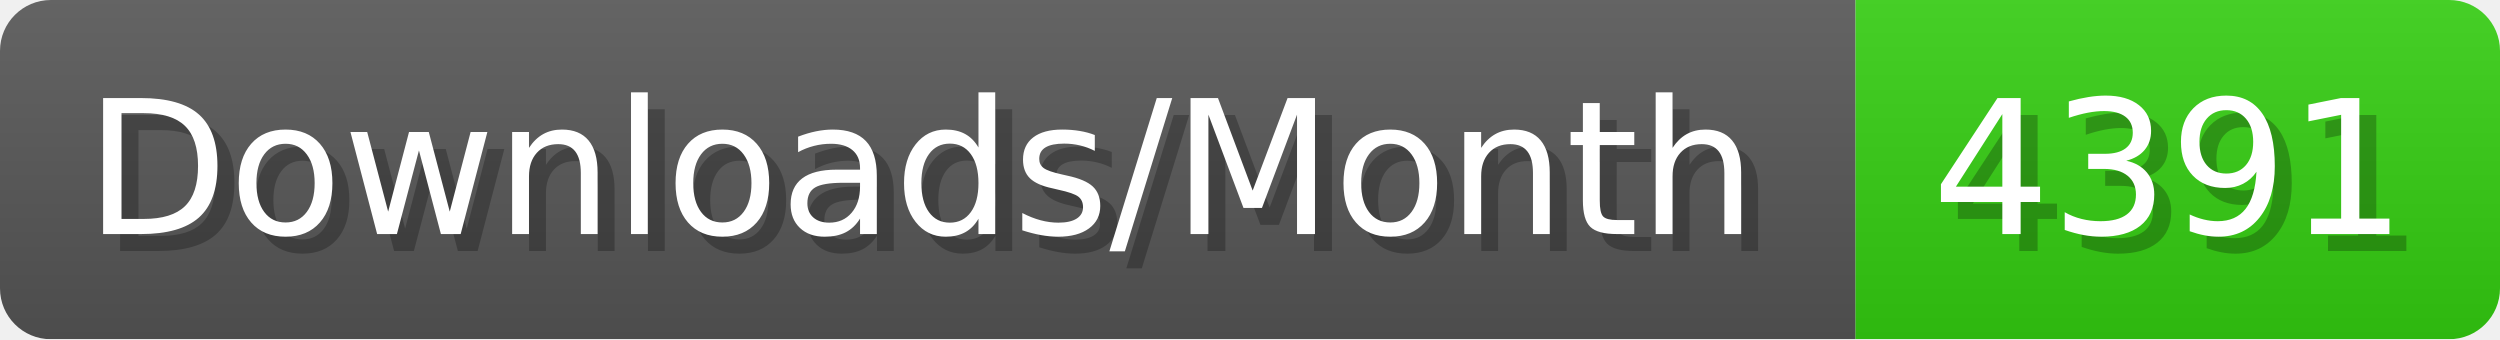
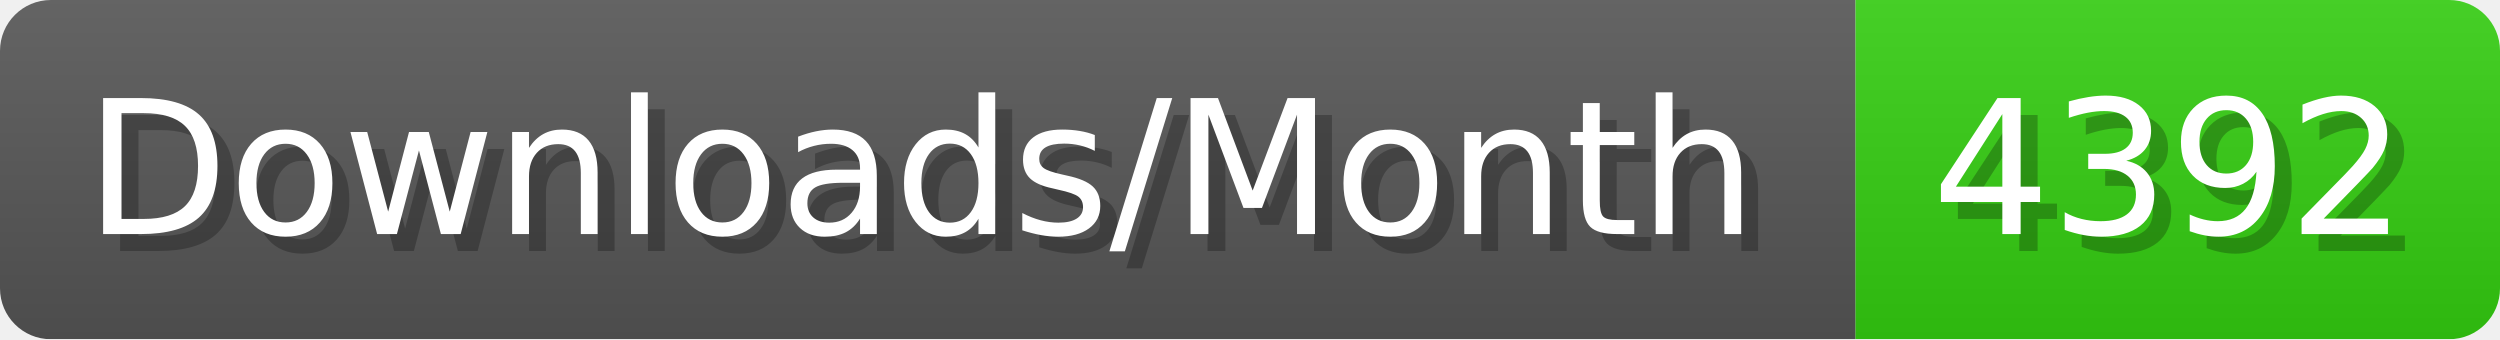
- <svg xmlns="http://www.w3.org/2000/svg" width="147.4" height="20" viewBox="0 0 1474 200" role="img" aria-label="Downloads/Month: 4391">
+ <svg xmlns="http://www.w3.org/2000/svg" width="147.4" height="20" viewBox="0 0 1474 200" role="img" aria-label="Downloads/Month: 4392">
  <linearGradient id="YlXUI" x2="0" y2="100%">
    <stop offset="0" stop-opacity=".1" stop-color="#EEE" />
    <stop offset="1" stop-opacity=".1" />
  </linearGradient>
  <mask id="JHhop">
    <rect width="1474" height="200" rx="30" fill="#FFF" />
  </mask>
  <g mask="url(#JHhop)">
    <rect width="1094" height="200" fill="#555" />
    <rect width="380" height="200" fill="#3C1" x="1094" />
    <rect width="1474" height="200" fill="url(#YlXUI)" />
  </g>
  <g aria-hidden="true" fill="#fff" text-anchor="start" font-family="Verdana,DejaVu Sans,sans-serif" font-size="110">
    <text x="60" y="148" textLength="994" fill="#000" opacity="0.25">Downloads/Month</text>
    <text x="50" y="138" textLength="994">Downloads/Month</text>
-     <text x="1149" y="148" textLength="280" fill="#000" opacity="0.25">4391</text>
-     <text x="1139" y="138" textLength="280">4391</text>
+     <text x="1149" y="148" textLength="280" fill="#000" opacity="0.25">4392</text>
+     <text x="1139" y="138" textLength="280">4392</text>
  </g>
</svg>
